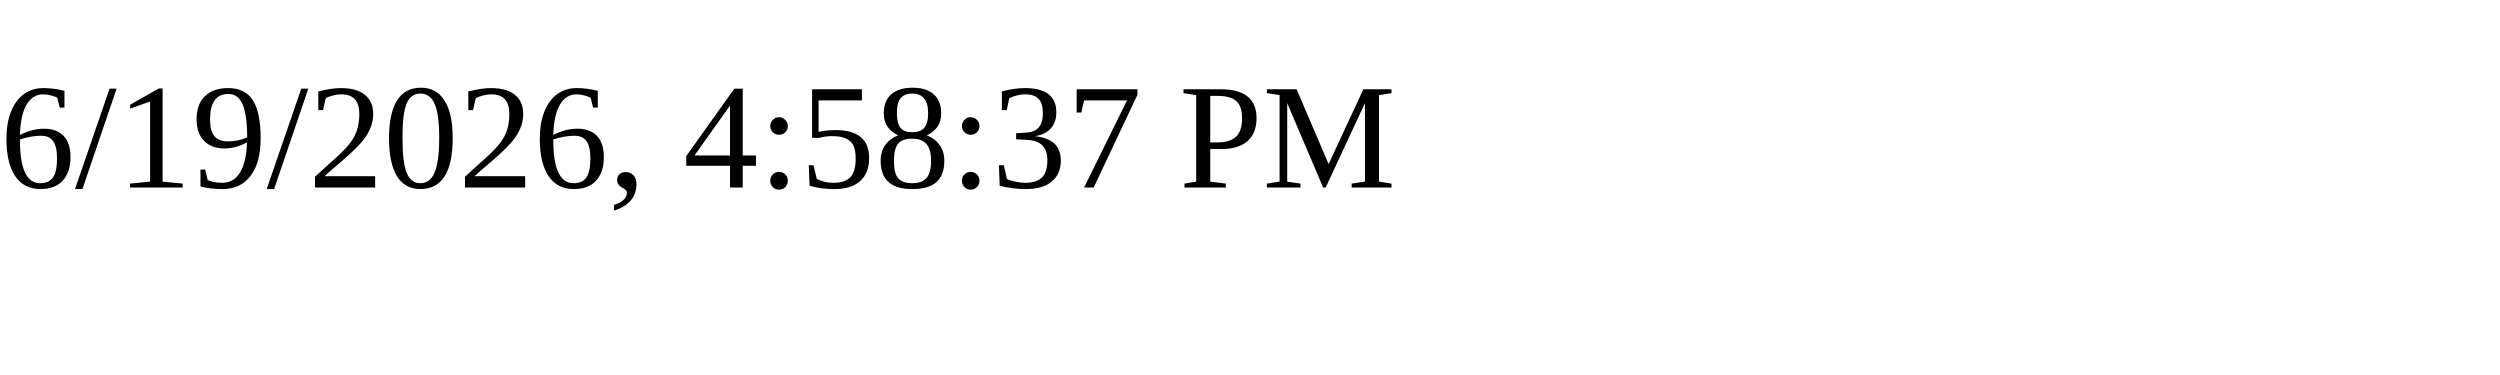
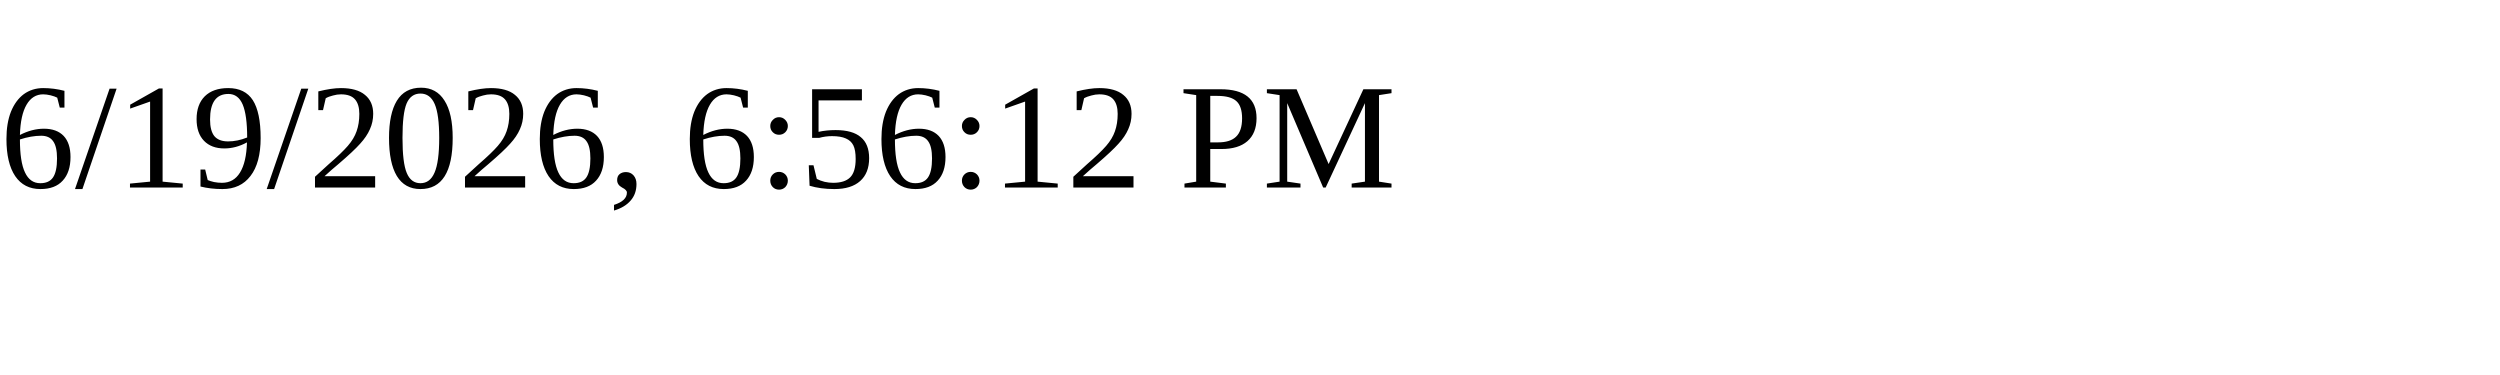
<svg xmlns="http://www.w3.org/2000/svg" height="30" width="200">
-   <text x="0" y="15">6/19/2026, 4:58:37 PM</text>
+   <text x="0" y="15">6/19/2026, 6:56:12 PM</text>
</svg>
